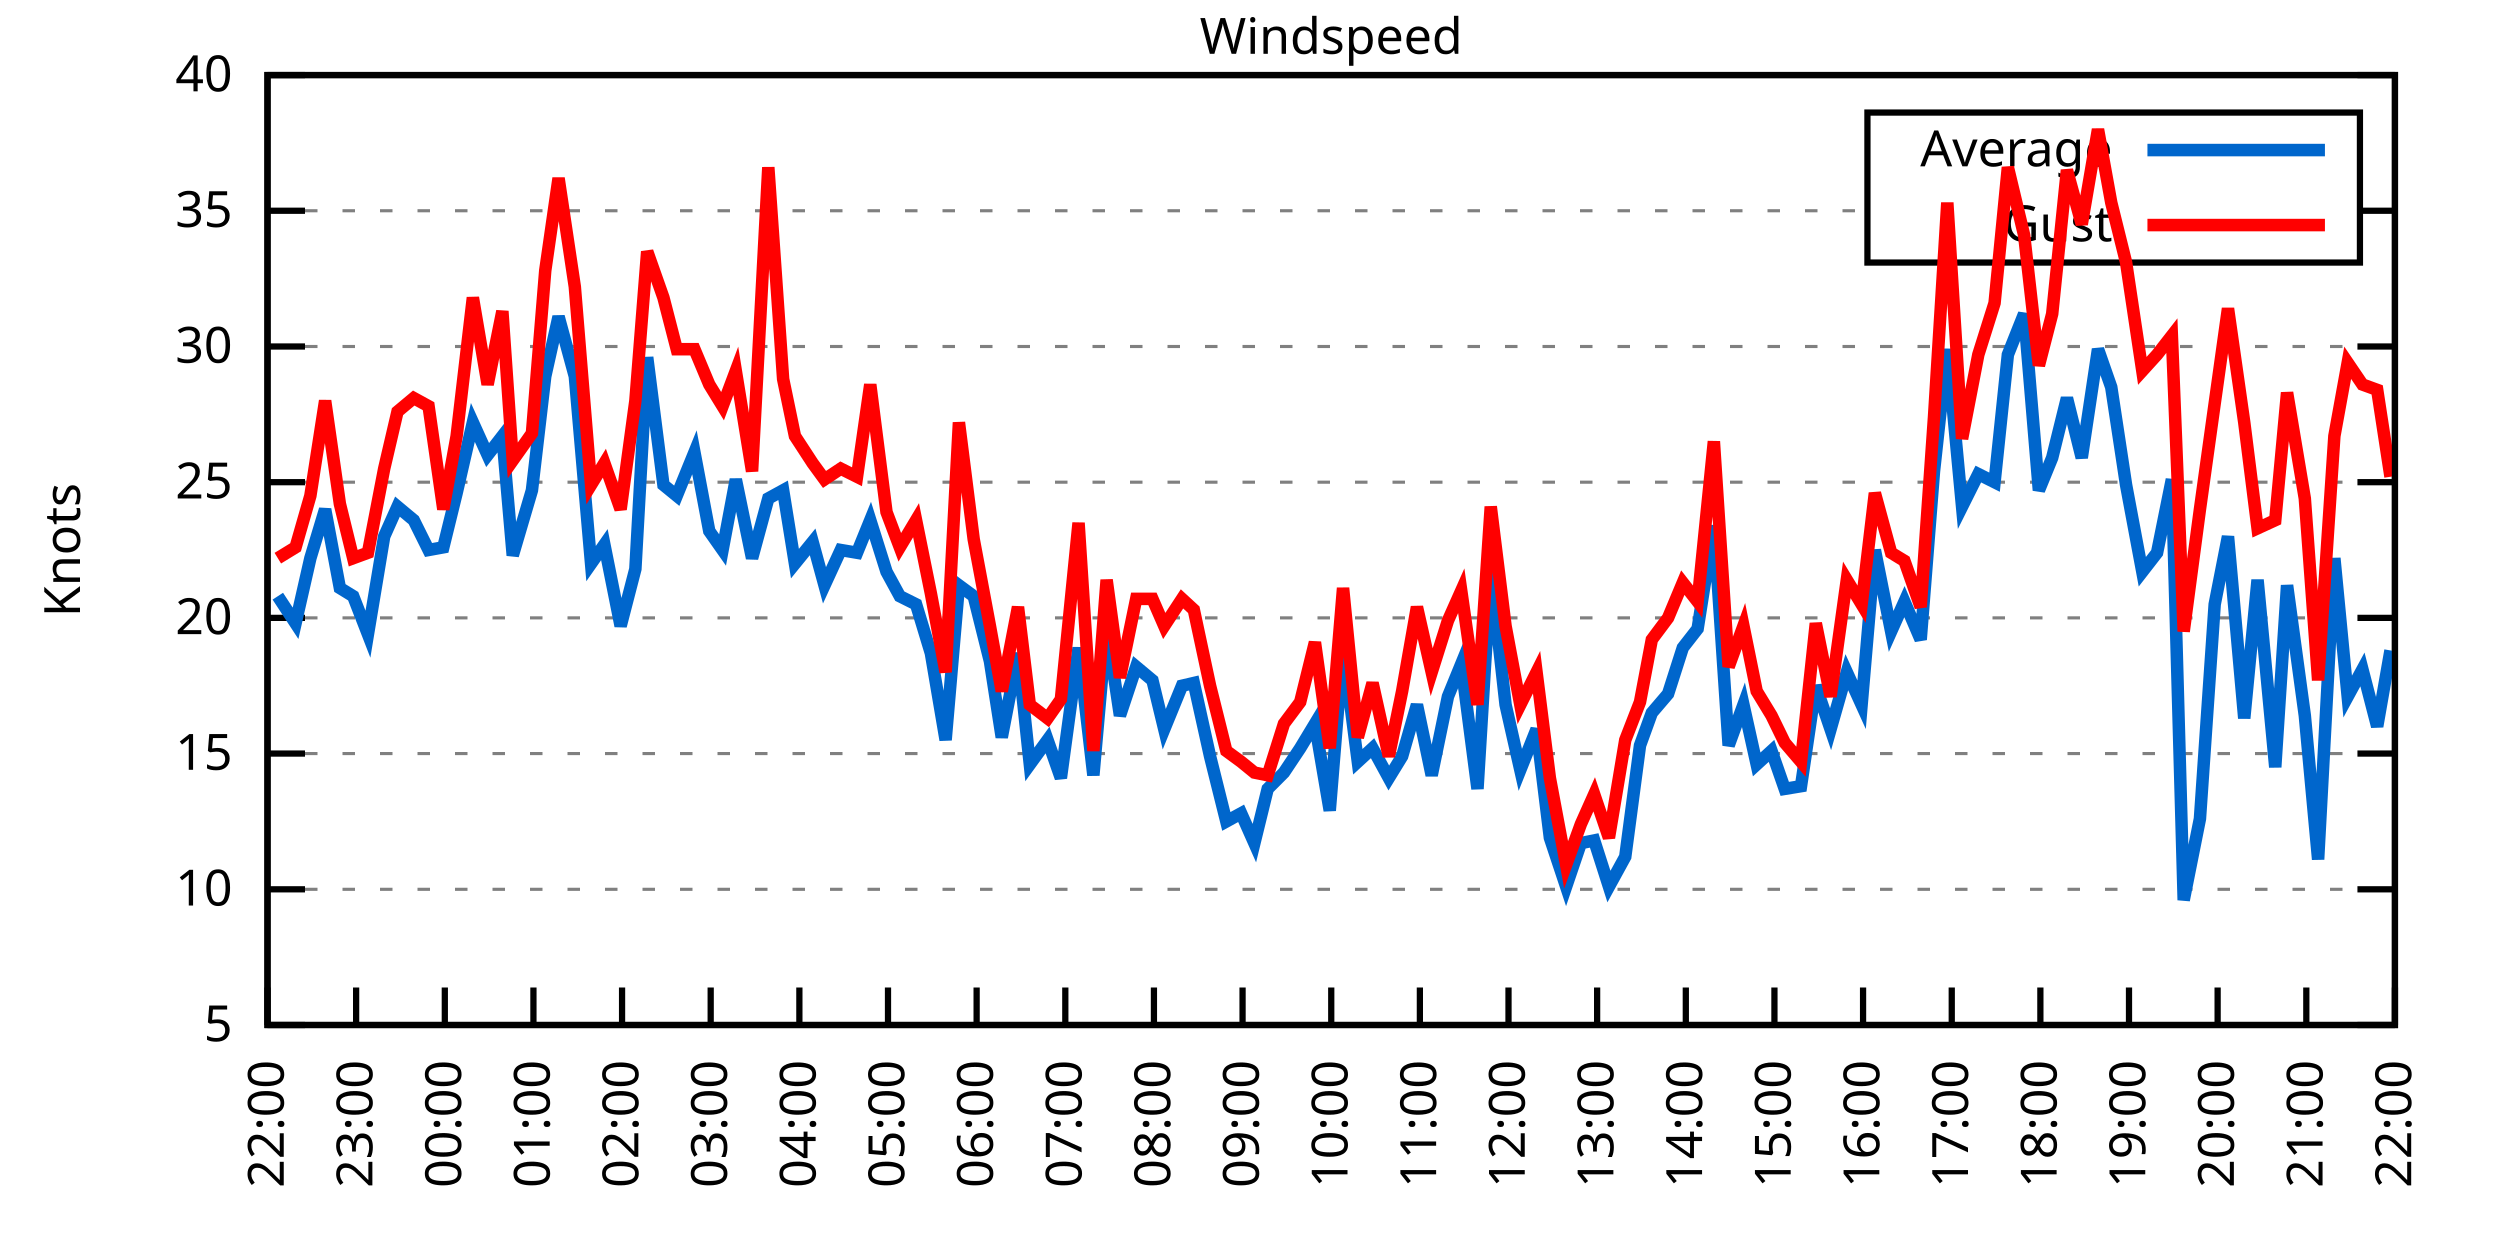
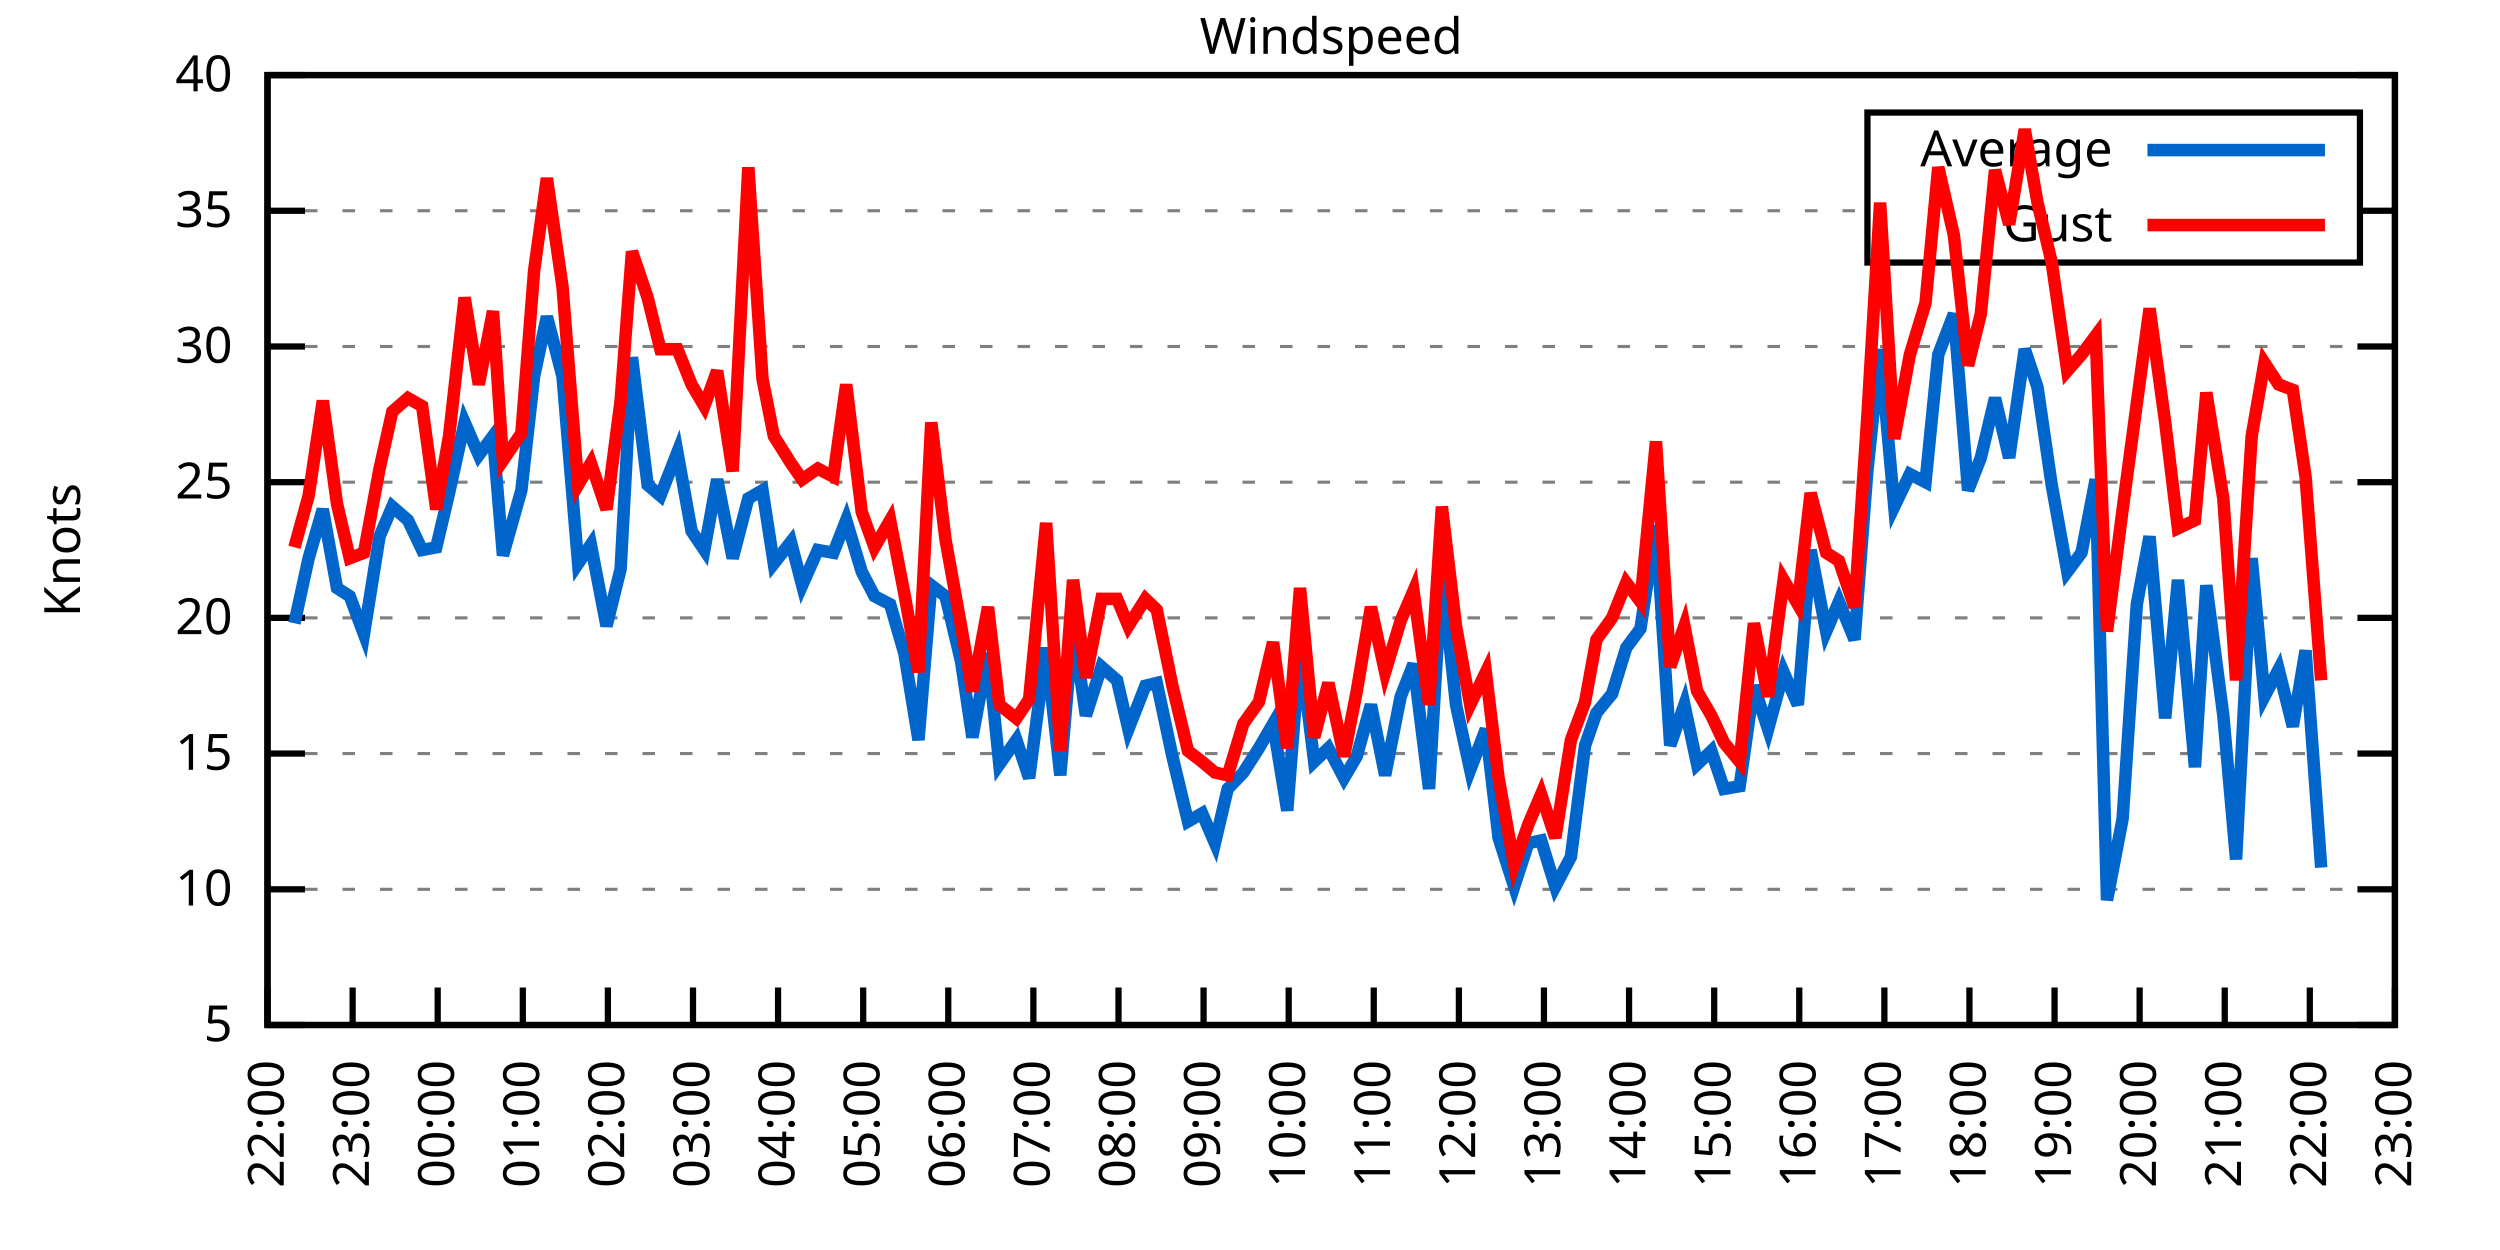
<svg xmlns="http://www.w3.org/2000/svg" xmlns:xlink="http://www.w3.org/1999/xlink" width="400" height="200" viewBox="0 0 400 200">
  <g id="gnuplot_canvas">
    <rect x="0" y="0" width="400" height="200" fill="none" />
    <defs>
      <circle id="gpDot" r="0.5" stroke-width="0.5" stroke="currentColor" />
      <path id="gpPt0" stroke-width="0.333" stroke="currentColor" d="M-1,0 h2 M0,-1 v2" />
      <path id="gpPt1" stroke-width="0.333" stroke="currentColor" d="M-1,-1 L1,1 M1,-1 L-1,1" />
      <path id="gpPt2" stroke-width="0.333" stroke="currentColor" d="M-1,0 L1,0 M0,-1 L0,1 M-1,-1 L1,1 M-1,1 L1,-1" />
      <rect id="gpPt3" stroke-width="0.333" stroke="currentColor" x="-1" y="-1" width="2" height="2" />
      <rect id="gpPt4" stroke-width="0.333" stroke="currentColor" fill="currentColor" x="-1" y="-1" width="2" height="2" />
      <circle id="gpPt5" stroke-width="0.333" stroke="currentColor" cx="0" cy="0" r="1" />
      <use xlink:href="#gpPt5" id="gpPt6" fill="currentColor" stroke="none" />
      <path id="gpPt7" stroke-width="0.333" stroke="currentColor" d="M0,-1.33 L-1.33,0.67 L1.33,0.67 z" />
      <use xlink:href="#gpPt7" id="gpPt8" fill="currentColor" stroke="none" />
      <use xlink:href="#gpPt7" id="gpPt9" stroke="currentColor" transform="rotate(180)" />
      <use xlink:href="#gpPt9" id="gpPt10" fill="currentColor" stroke="none" />
      <use xlink:href="#gpPt3" id="gpPt11" stroke="currentColor" transform="rotate(45)" />
      <use xlink:href="#gpPt11" id="gpPt12" fill="currentColor" stroke="none" />
      <path id="gpPt13" stroke-width="0.333" stroke="currentColor" d="M0,1.330 L1.265,0.411 L0.782,-1.067 L-0.782,-1.076 L-1.265,0.411 z" />
      <use xlink:href="#gpPt13" id="gpPt14" fill="currentColor" stroke="none" />
      <filter id="textbox" filterUnits="objectBoundingBox" x="0" y="0" height="1" width="1">
        <feFlood flood-color="white" flood-opacity="1" result="bgnd" />
        <feComposite in="SourceGraphic" in2="bgnd" operator="atop" />
      </filter>
      <filter id="greybox" filterUnits="objectBoundingBox" x="0" y="0" height="1" width="1">
        <feFlood flood-color="lightgrey" flood-opacity="1" result="grey" />
        <feComposite in="SourceGraphic" in2="grey" operator="atop" />
      </filter>
    </defs>
    <g fill="none" color="white" stroke="currentColor" stroke-width="1.00" stroke-linecap="butt" stroke-linejoin="miter">
</g>
    <g fill="none" color="black" stroke="currentColor" stroke-width="1.00" stroke-linecap="butt" stroke-linejoin="miter">
      <g stroke="none" shape-rendering="crispEdges">
        <polygon fill="rgb(255, 255, 255)" points="42.80,164.00 383.18,164.00 383.18,12.02 42.80,12.02 " />
      </g>
    </g>
    <g fill="none" color="black" stroke="currentColor" stroke-width="1.00" stroke-linecap="butt" stroke-linejoin="miter">
</g>
    <g fill="none" color="black" stroke="black" stroke-width="0.50" stroke-linecap="butt" stroke-linejoin="miter">
</g>
    <g fill="none" color="gray" stroke="currentColor" stroke-width="0.50" stroke-linecap="butt" stroke-linejoin="miter">
      <path stroke="gray" stroke-dasharray="2,4" class="gridline" d="M42.80,164.00 L383.19,164.00  " />
    </g>
    <g fill="none" color="gray" stroke="gray" stroke-width="1.00" stroke-linecap="butt" stroke-linejoin="miter">
</g>
    <g fill="none" color="black" stroke="currentColor" stroke-width="1.00" stroke-linecap="butt" stroke-linejoin="miter">
      <path stroke="black" d="M42.80,164.00 L48.80,164.00 M383.19,164.00 L377.19,164.00  " />
      <g transform="translate(37.20,166.60)" stroke="none" fill="black" font-family="Sans" font-size="8.00" text-anchor="end">
        <text>
          <tspan font-family="Sans"> 5</tspan>
        </text>
      </g>
    </g>
    <g fill="none" color="black" stroke="currentColor" stroke-width="1.00" stroke-linecap="butt" stroke-linejoin="miter">
</g>
    <g fill="none" color="black" stroke="black" stroke-width="0.50" stroke-linecap="butt" stroke-linejoin="miter">
</g>
    <g fill="none" color="gray" stroke="currentColor" stroke-width="0.50" stroke-linecap="butt" stroke-linejoin="miter">
      <path stroke="gray" stroke-dasharray="2,4" class="gridline" d="M42.80,142.29 L383.19,142.29  " />
    </g>
    <g fill="none" color="gray" stroke="gray" stroke-width="1.00" stroke-linecap="butt" stroke-linejoin="miter">
</g>
    <g fill="none" color="black" stroke="currentColor" stroke-width="1.00" stroke-linecap="butt" stroke-linejoin="miter">
      <path stroke="black" d="M42.80,142.29 L48.80,142.29 M383.19,142.29 L377.19,142.29  " />
      <g transform="translate(37.20,144.89)" stroke="none" fill="black" font-family="Sans" font-size="8.00" text-anchor="end">
        <text>
          <tspan font-family="Sans"> 10</tspan>
        </text>
      </g>
    </g>
    <g fill="none" color="black" stroke="currentColor" stroke-width="1.00" stroke-linecap="butt" stroke-linejoin="miter">
</g>
    <g fill="none" color="black" stroke="black" stroke-width="0.50" stroke-linecap="butt" stroke-linejoin="miter">
</g>
    <g fill="none" color="gray" stroke="currentColor" stroke-width="0.50" stroke-linecap="butt" stroke-linejoin="miter">
      <path stroke="gray" stroke-dasharray="2,4" class="gridline" d="M42.80,120.57 L383.19,120.57  " />
    </g>
    <g fill="none" color="gray" stroke="gray" stroke-width="1.00" stroke-linecap="butt" stroke-linejoin="miter">
</g>
    <g fill="none" color="black" stroke="currentColor" stroke-width="1.00" stroke-linecap="butt" stroke-linejoin="miter">
      <path stroke="black" d="M42.80,120.57 L48.80,120.57 M383.19,120.57 L377.19,120.57  " />
      <g transform="translate(37.20,123.17)" stroke="none" fill="black" font-family="Sans" font-size="8.00" text-anchor="end">
        <text>
          <tspan font-family="Sans"> 15</tspan>
        </text>
      </g>
    </g>
    <g fill="none" color="black" stroke="currentColor" stroke-width="1.00" stroke-linecap="butt" stroke-linejoin="miter">
</g>
    <g fill="none" color="black" stroke="black" stroke-width="0.50" stroke-linecap="butt" stroke-linejoin="miter">
</g>
    <g fill="none" color="gray" stroke="currentColor" stroke-width="0.50" stroke-linecap="butt" stroke-linejoin="miter">
      <path stroke="gray" stroke-dasharray="2,4" class="gridline" d="M42.80,98.86 L383.19,98.86  " />
    </g>
    <g fill="none" color="gray" stroke="gray" stroke-width="1.00" stroke-linecap="butt" stroke-linejoin="miter">
</g>
    <g fill="none" color="black" stroke="currentColor" stroke-width="1.00" stroke-linecap="butt" stroke-linejoin="miter">
      <path stroke="black" d="M42.80,98.86 L48.80,98.86 M383.19,98.86 L377.19,98.86  " />
      <g transform="translate(37.20,101.46)" stroke="none" fill="black" font-family="Sans" font-size="8.00" text-anchor="end">
        <text>
          <tspan font-family="Sans"> 20</tspan>
        </text>
      </g>
    </g>
    <g fill="none" color="black" stroke="currentColor" stroke-width="1.00" stroke-linecap="butt" stroke-linejoin="miter">
</g>
    <g fill="none" color="black" stroke="black" stroke-width="0.50" stroke-linecap="butt" stroke-linejoin="miter">
</g>
    <g fill="none" color="gray" stroke="currentColor" stroke-width="0.50" stroke-linecap="butt" stroke-linejoin="miter">
      <path stroke="gray" stroke-dasharray="2,4" class="gridline" d="M42.80,77.15 L383.19,77.15  " />
    </g>
    <g fill="none" color="gray" stroke="gray" stroke-width="1.00" stroke-linecap="butt" stroke-linejoin="miter">
</g>
    <g fill="none" color="black" stroke="currentColor" stroke-width="1.00" stroke-linecap="butt" stroke-linejoin="miter">
      <path stroke="black" d="M42.80,77.15 L48.80,77.15 M383.19,77.15 L377.19,77.15  " />
      <g transform="translate(37.20,79.75)" stroke="none" fill="black" font-family="Sans" font-size="8.00" text-anchor="end">
        <text>
          <tspan font-family="Sans"> 25</tspan>
        </text>
      </g>
    </g>
    <g fill="none" color="black" stroke="currentColor" stroke-width="1.00" stroke-linecap="butt" stroke-linejoin="miter">
</g>
    <g fill="none" color="black" stroke="black" stroke-width="0.50" stroke-linecap="butt" stroke-linejoin="miter">
</g>
    <g fill="none" color="gray" stroke="currentColor" stroke-width="0.50" stroke-linecap="butt" stroke-linejoin="miter">
      <path stroke="gray" stroke-dasharray="2,4" class="gridline" d="M42.80,55.44 L383.19,55.44  " />
    </g>
    <g fill="none" color="gray" stroke="gray" stroke-width="1.00" stroke-linecap="butt" stroke-linejoin="miter">
</g>
    <g fill="none" color="black" stroke="currentColor" stroke-width="1.00" stroke-linecap="butt" stroke-linejoin="miter">
      <path stroke="black" d="M42.80,55.44 L48.80,55.44 M383.19,55.44 L377.19,55.44  " />
      <g transform="translate(37.20,58.04)" stroke="none" fill="black" font-family="Sans" font-size="8.00" text-anchor="end">
        <text>
          <tspan font-family="Sans"> 30</tspan>
        </text>
      </g>
    </g>
    <g fill="none" color="black" stroke="currentColor" stroke-width="1.00" stroke-linecap="butt" stroke-linejoin="miter">
</g>
    <g fill="none" color="black" stroke="black" stroke-width="0.50" stroke-linecap="butt" stroke-linejoin="miter">
</g>
    <g fill="none" color="gray" stroke="currentColor" stroke-width="0.50" stroke-linecap="butt" stroke-linejoin="miter">
      <path stroke="gray" stroke-dasharray="2,4" class="gridline" d="M42.80,33.72 L298.79,33.72 M377.59,33.72 L383.19,33.72  " />
    </g>
    <g fill="none" color="gray" stroke="gray" stroke-width="1.00" stroke-linecap="butt" stroke-linejoin="miter">
</g>
    <g fill="none" color="black" stroke="currentColor" stroke-width="1.00" stroke-linecap="butt" stroke-linejoin="miter">
      <path stroke="black" d="M42.80,33.72 L48.80,33.72 M383.19,33.72 L377.19,33.72  " />
      <g transform="translate(37.20,36.32)" stroke="none" fill="black" font-family="Sans" font-size="8.00" text-anchor="end">
        <text>
          <tspan font-family="Sans"> 35</tspan>
        </text>
      </g>
    </g>
    <g fill="none" color="black" stroke="currentColor" stroke-width="1.00" stroke-linecap="butt" stroke-linejoin="miter">
</g>
    <g fill="none" color="black" stroke="black" stroke-width="0.50" stroke-linecap="butt" stroke-linejoin="miter">
</g>
    <g fill="none" color="gray" stroke="currentColor" stroke-width="0.50" stroke-linecap="butt" stroke-linejoin="miter">
      <path stroke="gray" stroke-dasharray="2,4" class="gridline" d="M42.80,12.01 L383.19,12.01  " />
    </g>
    <g fill="none" color="gray" stroke="gray" stroke-width="1.00" stroke-linecap="butt" stroke-linejoin="miter">
</g>
    <g fill="none" color="black" stroke="currentColor" stroke-width="1.00" stroke-linecap="butt" stroke-linejoin="miter">
      <path stroke="black" d="M42.80,12.01 L48.80,12.01 M383.19,12.01 L377.19,12.01  " />
      <g transform="translate(37.20,14.61)" stroke="none" fill="black" font-family="Sans" font-size="8.00" text-anchor="end">
        <text>
          <tspan font-family="Sans"> 40</tspan>
        </text>
      </g>
    </g>
    <g fill="none" color="black" stroke="currentColor" stroke-width="1.00" stroke-linecap="butt" stroke-linejoin="miter">
      <path stroke="black" d="M42.80,164.00 L42.80,158.00  " />
      <g transform="translate(45.40,169.60) rotate(270.00)" stroke="none" fill="black" font-family="Sans" font-size="8.00" text-anchor="end">
        <text>
          <tspan font-family="Sans">22:00</tspan>
        </text>
      </g>
    </g>
    <g fill="none" color="black" stroke="currentColor" stroke-width="1.00" stroke-linecap="butt" stroke-linejoin="miter">
-       <path stroke="black" d="M56.98,164.00 L56.98,158.00  " />
-       <g transform="translate(59.58,169.60) rotate(270.00)" stroke="none" fill="black" font-family="Sans" font-size="8.00" text-anchor="end">
+       <path stroke="black" d="M56.42,164.00 L56.42,158.00  " />
+       <g transform="translate(59.02,169.60) rotate(270.00)" stroke="none" fill="black" font-family="Sans" font-size="8.00" text-anchor="end">
        <text>
          <tspan font-family="Sans">23:00</tspan>
        </text>
      </g>
    </g>
    <g fill="none" color="black" stroke="currentColor" stroke-width="1.00" stroke-linecap="butt" stroke-linejoin="miter">
-       <path stroke="black" d="M71.17,164.00 L71.17,158.00  " />
-       <g transform="translate(73.77,169.60) rotate(270.00)" stroke="none" fill="black" font-family="Sans" font-size="8.00" text-anchor="end">
+       <path stroke="black" d="M70.03,164.00 L70.03,158.00  " />
+       <g transform="translate(72.63,169.60) rotate(270.00)" stroke="none" fill="black" font-family="Sans" font-size="8.00" text-anchor="end">
        <text>
          <tspan font-family="Sans">00:00</tspan>
        </text>
      </g>
    </g>
    <g fill="none" color="black" stroke="currentColor" stroke-width="1.00" stroke-linecap="butt" stroke-linejoin="miter">
-       <path stroke="black" d="M85.35,164.00 L85.35,158.00  " />
-       <g transform="translate(87.95,169.60) rotate(270.00)" stroke="none" fill="black" font-family="Sans" font-size="8.00" text-anchor="end">
+       <path stroke="black" d="M83.65,164.00 L83.65,158.00  " />
+       <g transform="translate(86.25,169.60) rotate(270.00)" stroke="none" fill="black" font-family="Sans" font-size="8.00" text-anchor="end">
        <text>
          <tspan font-family="Sans">01:00</tspan>
        </text>
      </g>
    </g>
    <g fill="none" color="black" stroke="currentColor" stroke-width="1.00" stroke-linecap="butt" stroke-linejoin="miter">
-       <path stroke="black" d="M99.53,164.00 L99.53,158.00  " />
-       <g transform="translate(102.13,169.60) rotate(270.00)" stroke="none" fill="black" font-family="Sans" font-size="8.00" text-anchor="end">
+       <path stroke="black" d="M97.26,164.00 L97.26,158.00  " />
+       <g transform="translate(99.86,169.60) rotate(270.00)" stroke="none" fill="black" font-family="Sans" font-size="8.00" text-anchor="end">
        <text>
          <tspan font-family="Sans">02:00</tspan>
        </text>
      </g>
    </g>
    <g fill="none" color="black" stroke="currentColor" stroke-width="1.00" stroke-linecap="butt" stroke-linejoin="miter">
-       <path stroke="black" d="M113.71,164.00 L113.71,158.00  " />
-       <g transform="translate(116.31,169.60) rotate(270.00)" stroke="none" fill="black" font-family="Sans" font-size="8.00" text-anchor="end">
+       <path stroke="black" d="M110.88,164.00 L110.88,158.00  " />
+       <g transform="translate(113.48,169.60) rotate(270.00)" stroke="none" fill="black" font-family="Sans" font-size="8.00" text-anchor="end">
        <text>
          <tspan font-family="Sans">03:00</tspan>
        </text>
      </g>
    </g>
    <g fill="none" color="black" stroke="currentColor" stroke-width="1.00" stroke-linecap="butt" stroke-linejoin="miter">
-       <path stroke="black" d="M127.90,164.00 L127.90,158.00  " />
-       <g transform="translate(130.50,169.60) rotate(270.00)" stroke="none" fill="black" font-family="Sans" font-size="8.00" text-anchor="end">
+       <path stroke="black" d="M124.49,164.00 L124.49,158.00  " />
+       <g transform="translate(127.09,169.60) rotate(270.00)" stroke="none" fill="black" font-family="Sans" font-size="8.00" text-anchor="end">
        <text>
          <tspan font-family="Sans">04:00</tspan>
        </text>
      </g>
    </g>
    <g fill="none" color="black" stroke="currentColor" stroke-width="1.00" stroke-linecap="butt" stroke-linejoin="miter">
-       <path stroke="black" d="M142.08,164.00 L142.08,158.00  " />
-       <g transform="translate(144.68,169.60) rotate(270.00)" stroke="none" fill="black" font-family="Sans" font-size="8.00" text-anchor="end">
+       <path stroke="black" d="M138.11,164.00 L138.11,158.00  " />
+       <g transform="translate(140.71,169.60) rotate(270.00)" stroke="none" fill="black" font-family="Sans" font-size="8.00" text-anchor="end">
        <text>
          <tspan font-family="Sans">05:00</tspan>
        </text>
      </g>
    </g>
    <g fill="none" color="black" stroke="currentColor" stroke-width="1.00" stroke-linecap="butt" stroke-linejoin="miter">
-       <path stroke="black" d="M156.26,164.00 L156.26,158.00  " />
-       <g transform="translate(158.86,169.60) rotate(270.00)" stroke="none" fill="black" font-family="Sans" font-size="8.00" text-anchor="end">
+       <path stroke="black" d="M151.72,164.00 L151.72,158.00  " />
+       <g transform="translate(154.32,169.60) rotate(270.00)" stroke="none" fill="black" font-family="Sans" font-size="8.00" text-anchor="end">
        <text>
          <tspan font-family="Sans">06:00</tspan>
        </text>
      </g>
    </g>
    <g fill="none" color="black" stroke="currentColor" stroke-width="1.00" stroke-linecap="butt" stroke-linejoin="miter">
-       <path stroke="black" d="M170.45,164.00 L170.45,158.00  " />
-       <g transform="translate(173.05,169.60) rotate(270.00)" stroke="none" fill="black" font-family="Sans" font-size="8.00" text-anchor="end">
+       <path stroke="black" d="M165.34,164.00 L165.34,158.00  " />
+       <g transform="translate(167.94,169.60) rotate(270.00)" stroke="none" fill="black" font-family="Sans" font-size="8.00" text-anchor="end">
        <text>
          <tspan font-family="Sans">07:00</tspan>
        </text>
      </g>
    </g>
    <g fill="none" color="black" stroke="currentColor" stroke-width="1.00" stroke-linecap="butt" stroke-linejoin="miter">
-       <path stroke="black" d="M184.63,164.00 L184.63,158.00  " />
-       <g transform="translate(187.23,169.60) rotate(270.00)" stroke="none" fill="black" font-family="Sans" font-size="8.00" text-anchor="end">
+       <path stroke="black" d="M178.96,164.00 L178.96,158.00  " />
+       <g transform="translate(181.56,169.60) rotate(270.00)" stroke="none" fill="black" font-family="Sans" font-size="8.00" text-anchor="end">
        <text>
          <tspan font-family="Sans">08:00</tspan>
        </text>
      </g>
    </g>
    <g fill="none" color="black" stroke="currentColor" stroke-width="1.00" stroke-linecap="butt" stroke-linejoin="miter">
-       <path stroke="black" d="M198.81,164.00 L198.81,158.00  " />
-       <g transform="translate(201.41,169.60) rotate(270.00)" stroke="none" fill="black" font-family="Sans" font-size="8.00" text-anchor="end">
+       <path stroke="black" d="M192.57,164.00 L192.57,158.00  " />
+       <g transform="translate(195.17,169.60) rotate(270.00)" stroke="none" fill="black" font-family="Sans" font-size="8.00" text-anchor="end">
        <text>
          <tspan font-family="Sans">09:00</tspan>
        </text>
      </g>
    </g>
    <g fill="none" color="black" stroke="currentColor" stroke-width="1.00" stroke-linecap="butt" stroke-linejoin="miter">
-       <path stroke="black" d="M213.00,164.00 L213.00,158.00  " />
-       <g transform="translate(215.60,169.60) rotate(270.00)" stroke="none" fill="black" font-family="Sans" font-size="8.00" text-anchor="end">
+       <path stroke="black" d="M206.19,164.00 L206.19,158.00  " />
+       <g transform="translate(208.79,169.60) rotate(270.00)" stroke="none" fill="black" font-family="Sans" font-size="8.00" text-anchor="end">
        <text>
          <tspan font-family="Sans">10:00</tspan>
        </text>
      </g>
    </g>
    <g fill="none" color="black" stroke="currentColor" stroke-width="1.00" stroke-linecap="butt" stroke-linejoin="miter">
-       <path stroke="black" d="M227.18,164.00 L227.18,158.00  " />
-       <g transform="translate(229.78,169.60) rotate(270.00)" stroke="none" fill="black" font-family="Sans" font-size="8.00" text-anchor="end">
+       <path stroke="black" d="M219.80,164.00 L219.80,158.00  " />
+       <g transform="translate(222.40,169.60) rotate(270.00)" stroke="none" fill="black" font-family="Sans" font-size="8.00" text-anchor="end">
        <text>
          <tspan font-family="Sans">11:00</tspan>
        </text>
      </g>
    </g>
    <g fill="none" color="black" stroke="currentColor" stroke-width="1.00" stroke-linecap="butt" stroke-linejoin="miter">
-       <path stroke="black" d="M241.36,164.00 L241.36,158.00  " />
-       <g transform="translate(243.96,169.60) rotate(270.00)" stroke="none" fill="black" font-family="Sans" font-size="8.00" text-anchor="end">
+       <path stroke="black" d="M233.42,164.00 L233.42,158.00  " />
+       <g transform="translate(236.02,169.60) rotate(270.00)" stroke="none" fill="black" font-family="Sans" font-size="8.00" text-anchor="end">
        <text>
          <tspan font-family="Sans">12:00</tspan>
        </text>
      </g>
    </g>
    <g fill="none" color="black" stroke="currentColor" stroke-width="1.00" stroke-linecap="butt" stroke-linejoin="miter">
-       <path stroke="black" d="M255.54,164.00 L255.54,158.00  " />
-       <g transform="translate(258.14,169.60) rotate(270.00)" stroke="none" fill="black" font-family="Sans" font-size="8.00" text-anchor="end">
+       <path stroke="black" d="M247.03,164.00 L247.03,158.00  " />
+       <g transform="translate(249.63,169.60) rotate(270.00)" stroke="none" fill="black" font-family="Sans" font-size="8.00" text-anchor="end">
        <text>
          <tspan font-family="Sans">13:00</tspan>
        </text>
      </g>
    </g>
    <g fill="none" color="black" stroke="currentColor" stroke-width="1.00" stroke-linecap="butt" stroke-linejoin="miter">
-       <path stroke="black" d="M269.73,164.00 L269.73,158.00  " />
-       <g transform="translate(272.33,169.60) rotate(270.00)" stroke="none" fill="black" font-family="Sans" font-size="8.00" text-anchor="end">
+       <path stroke="black" d="M260.65,164.00 L260.65,158.00  " />
+       <g transform="translate(263.25,169.60) rotate(270.00)" stroke="none" fill="black" font-family="Sans" font-size="8.00" text-anchor="end">
        <text>
          <tspan font-family="Sans">14:00</tspan>
        </text>
      </g>
    </g>
    <g fill="none" color="black" stroke="currentColor" stroke-width="1.00" stroke-linecap="butt" stroke-linejoin="miter">
-       <path stroke="black" d="M283.91,164.00 L283.91,158.00  " />
-       <g transform="translate(286.51,169.60) rotate(270.00)" stroke="none" fill="black" font-family="Sans" font-size="8.00" text-anchor="end">
+       <path stroke="black" d="M274.27,164.00 L274.27,158.00  " />
+       <g transform="translate(276.87,169.60) rotate(270.00)" stroke="none" fill="black" font-family="Sans" font-size="8.00" text-anchor="end">
        <text>
          <tspan font-family="Sans">15:00</tspan>
        </text>
      </g>
    </g>
    <g fill="none" color="black" stroke="currentColor" stroke-width="1.00" stroke-linecap="butt" stroke-linejoin="miter">
-       <path stroke="black" d="M298.09,164.00 L298.09,158.00  " />
-       <g transform="translate(300.69,169.60) rotate(270.00)" stroke="none" fill="black" font-family="Sans" font-size="8.00" text-anchor="end">
+       <path stroke="black" d="M287.88,164.00 L287.88,158.00  " />
+       <g transform="translate(290.48,169.60) rotate(270.00)" stroke="none" fill="black" font-family="Sans" font-size="8.00" text-anchor="end">
        <text>
          <tspan font-family="Sans">16:00</tspan>
        </text>
      </g>
    </g>
    <g fill="none" color="black" stroke="currentColor" stroke-width="1.00" stroke-linecap="butt" stroke-linejoin="miter">
-       <path stroke="black" d="M312.28,164.00 L312.28,158.00  " />
-       <g transform="translate(314.88,169.60) rotate(270.00)" stroke="none" fill="black" font-family="Sans" font-size="8.00" text-anchor="end">
+       <path stroke="black" d="M301.50,164.00 L301.50,158.00  " />
+       <g transform="translate(304.10,169.60) rotate(270.00)" stroke="none" fill="black" font-family="Sans" font-size="8.00" text-anchor="end">
        <text>
          <tspan font-family="Sans">17:00</tspan>
        </text>
      </g>
    </g>
    <g fill="none" color="black" stroke="currentColor" stroke-width="1.00" stroke-linecap="butt" stroke-linejoin="miter">
-       <path stroke="black" d="M326.46,164.00 L326.46,158.00  " />
-       <g transform="translate(329.06,169.60) rotate(270.00)" stroke="none" fill="black" font-family="Sans" font-size="8.00" text-anchor="end">
+       <path stroke="black" d="M315.11,164.00 L315.11,158.00  " />
+       <g transform="translate(317.71,169.60) rotate(270.00)" stroke="none" fill="black" font-family="Sans" font-size="8.00" text-anchor="end">
        <text>
          <tspan font-family="Sans">18:00</tspan>
        </text>
      </g>
    </g>
    <g fill="none" color="black" stroke="currentColor" stroke-width="1.00" stroke-linecap="butt" stroke-linejoin="miter">
-       <path stroke="black" d="M340.64,164.00 L340.64,158.00  " />
-       <g transform="translate(343.24,169.60) rotate(270.00)" stroke="none" fill="black" font-family="Sans" font-size="8.00" text-anchor="end">
+       <path stroke="black" d="M328.73,164.00 L328.73,158.00  " />
+       <g transform="translate(331.33,169.60) rotate(270.00)" stroke="none" fill="black" font-family="Sans" font-size="8.00" text-anchor="end">
        <text>
          <tspan font-family="Sans">19:00</tspan>
        </text>
      </g>
    </g>
    <g fill="none" color="black" stroke="currentColor" stroke-width="1.00" stroke-linecap="butt" stroke-linejoin="miter">
-       <path stroke="black" d="M354.82,164.00 L354.82,158.00  " />
-       <g transform="translate(357.42,169.60) rotate(270.00)" stroke="none" fill="black" font-family="Sans" font-size="8.00" text-anchor="end">
+       <path stroke="black" d="M342.34,164.00 L342.34,158.00  " />
+       <g transform="translate(344.94,169.60) rotate(270.00)" stroke="none" fill="black" font-family="Sans" font-size="8.00" text-anchor="end">
        <text>
          <tspan font-family="Sans">20:00</tspan>
        </text>
      </g>
    </g>
    <g fill="none" color="black" stroke="currentColor" stroke-width="1.00" stroke-linecap="butt" stroke-linejoin="miter">
-       <path stroke="black" d="M369.01,164.00 L369.01,158.00  " />
-       <g transform="translate(371.61,169.60) rotate(270.00)" stroke="none" fill="black" font-family="Sans" font-size="8.00" text-anchor="end">
+       <path stroke="black" d="M355.96,164.00 L355.96,158.00  " />
+       <g transform="translate(358.56,169.60) rotate(270.00)" stroke="none" fill="black" font-family="Sans" font-size="8.00" text-anchor="end">
        <text>
          <tspan font-family="Sans">21:00</tspan>
+         </text>
+       </g>
+     </g>
+     <g fill="none" color="black" stroke="currentColor" stroke-width="1.00" stroke-linecap="butt" stroke-linejoin="miter">
+       <path stroke="black" d="M369.57,164.00 L369.57,158.00  " />
+       <g transform="translate(372.17,169.60) rotate(270.00)" stroke="none" fill="black" font-family="Sans" font-size="8.00" text-anchor="end">
+         <text>
+           <tspan font-family="Sans">22:00</tspan>
        </text>
      </g>
    </g>
    <g fill="none" color="black" stroke="currentColor" stroke-width="1.00" stroke-linecap="butt" stroke-linejoin="miter">
      <path stroke="black" d="M383.19,164.00 L383.19,158.00  " />
      <g transform="translate(385.79,169.60) rotate(270.00)" stroke="none" fill="black" font-family="Sans" font-size="8.00" text-anchor="end">
        <text>
-           <tspan font-family="Sans">22:00</tspan>
+           <tspan font-family="Sans">23:00</tspan>
        </text>
      </g>
    </g>
    <g fill="none" color="black" stroke="currentColor" stroke-width="1.00" stroke-linecap="butt" stroke-linejoin="miter">
</g>
    <g fill="none" color="black" stroke="currentColor" stroke-width="1.00" stroke-linecap="butt" stroke-linejoin="miter">
      <path stroke="black" d="M42.80,12.01 L42.80,164.00 L383.19,164.00 L383.19,12.01 L42.80,12.01 Z  " />
    </g>
    <g fill="none" color="black" stroke="currentColor" stroke-width="1.00" stroke-linecap="butt" stroke-linejoin="miter">
</g>
    <g fill="none" color="black" stroke="currentColor" stroke-width="1.00" stroke-linecap="butt" stroke-linejoin="miter">
      <path stroke="black" d="M298.79,42.01 L298.79,18.01 L377.59,18.01 L377.59,42.01 L298.79,42.01 Z  " />
    </g>
    <g id="Windspeed_plot_1">
      <g fill="none" color="white" stroke="black" stroke-width="2.00" stroke-linecap="butt" stroke-linejoin="miter">
</g>
      <g fill="none" color="black" stroke="currentColor" stroke-width="2.00" stroke-linecap="butt" stroke-linejoin="miter">
        <g transform="translate(337.99,26.61)" stroke="none" fill="black" font-family="Sans" font-size="8.00" text-anchor="end">
          <text>
            <tspan font-family="Sans">Average</tspan>
          </text>
        </g>
      </g>
      <g fill="none" color="black" stroke="currentColor" stroke-width="2.00" stroke-linecap="butt" stroke-linejoin="miter">
-         <path stroke="rgb(  0, 102, 204)" d="M343.59,24.01 L371.99,24.01 M44.45,95.39 L47.29,99.73 L49.66,89.31 L52.02,81.49 L54.38,94.08 L56.51,95.39   L58.87,101.47 L61.47,85.83 L63.60,81.06 L66.20,83.23 L68.57,88.00 L70.93,87.57 L73.06,78.89 L75.66,67.59   L78.02,72.81 L80.38,69.77 L82.04,88.87 L85.11,78.45 L87.24,60.21 L89.37,50.66 L91.97,60.21 L94.57,90.18   L96.70,87.14 L99.30,100.16 L101.66,91.04 L103.55,57.17 L106.15,77.58 L108.28,79.32 L111.11,72.37 L113.48,84.97   L115.61,88.00 L117.73,76.71 L120.33,89.31 L122.93,79.75 L125.30,78.45 L127.19,90.18 L130.02,86.70 L131.92,93.65   L134.52,88.00 L137.12,88.44 L139.24,83.23 L141.84,91.48 L143.97,95.39 L146.57,96.69 L148.94,104.51 L151.30,118.40   L153.43,93.65 L155.79,95.39 L158.39,105.81 L160.28,117.97 L162.88,104.51 L164.77,122.31 L167.61,118.40 L169.74,124.48   L172.57,103.64 L174.94,124.05 L177.06,100.16 L179.19,114.49 L181.79,106.68 L184.39,108.85 L186.28,116.67 L189.12,109.72   L191.01,109.28 L193.61,121.01 L196.21,131.43 L198.58,130.13 L200.70,134.90 L202.83,126.22 L205.43,123.61 L208.03,119.71   L210.39,115.80 L212.76,129.69 L214.89,103.64 L217.25,121.88 L219.61,119.71 L222.21,124.48 L224.34,121.01 L226.71,112.76   L229.07,124.05 L231.67,111.45 L233.80,106.24 L236.40,126.22 L238.52,91.48 L240.89,112.76 L243.25,123.18 L245.85,116.67   L247.98,134.04 L250.58,141.85 L252.94,134.90 L255.07,134.47 L257.43,141.85 L260.04,137.08 L262.40,119.27 L264.29,114.06   L266.89,111.02 L269.25,103.64 L271.62,100.60 L274.22,84.10 L276.58,119.27 L278.95,112.76 L281.07,122.31 L283.44,120.14   L285.56,126.22 L288.16,125.79 L290.53,109.72 L292.89,116.67 L295.49,107.55 L297.86,112.76 L299.98,88.00 L302.58,101.03   L304.71,96.26 L307.31,102.34 L309.44,75.41 L311.57,55.87 L313.93,81.06 L316.53,75.85 L319.13,77.15 L321.26,56.74   L323.86,50.22 L326.22,78.45 L328.35,73.24 L330.71,63.69 L333.08,73.24 L335.68,55.87 L337.80,61.95 L340.17,77.58   L342.77,91.48 L345.13,88.44 L347.50,76.71 L349.39,144.02 L351.99,131.00 L354.35,96.69 L356.48,85.83 L359.08,114.93   L361.21,92.78 L364.04,122.75 L365.93,93.65 L368.77,114.49 L370.90,137.51 L373.50,89.31 L375.63,111.45 L377.99,107.11   L380.35,116.23 L382.48,104.07  " />
+         <path stroke="rgb(  0, 102, 204)" d="M343.59,24.01 L371.99,24.01 M47.11,99.73 L49.38,89.31 L51.65,81.49 L53.92,94.08 L55.96,95.39 L58.23,101.47   L60.73,85.83 L62.77,81.06 L65.27,83.23 L67.54,88.00 L69.80,87.57 L71.85,78.89 L74.34,67.59 L76.61,72.81   L78.88,69.77 L80.47,88.87 L83.42,78.45 L85.46,60.21 L87.50,50.66 L90.00,60.21 L92.50,90.18 L94.54,87.14   L97.04,100.16 L99.30,91.04 L101.12,57.17 L103.62,77.58 L105.66,79.32 L108.38,72.37 L110.65,84.97 L112.69,88.00   L114.74,76.71 L117.23,89.31 L119.73,79.75 L122.00,78.45 L123.81,90.18 L126.54,86.70 L128.35,93.65 L130.85,88.00   L133.34,88.44 L135.39,83.23 L137.88,91.48 L139.92,95.39 L142.42,96.69 L144.69,104.51 L146.96,118.40 L149.00,93.65   L151.27,95.39 L153.77,105.81 L155.58,117.97 L158.08,104.51 L159.89,122.31 L162.62,118.40 L164.66,124.48 L167.38,103.64   L169.65,124.05 L171.69,100.16 L173.74,114.49 L176.23,106.68 L178.73,108.85 L180.54,116.67 L183.27,109.72 L185.08,109.28   L187.58,121.01 L190.08,131.43 L192.34,130.13 L194.39,134.90 L196.43,126.22 L198.93,123.61 L201.42,119.71 L203.69,115.80   L205.96,129.69 L208.00,103.64 L210.27,121.88 L212.54,119.71 L215.04,124.48 L217.08,121.01 L219.35,112.76 L221.62,124.05   L224.11,111.45 L226.16,106.24 L228.65,126.22 L230.70,91.48 L232.96,112.76 L235.23,123.18 L237.73,116.67 L239.77,134.04   L242.27,141.85 L244.54,134.90 L246.58,134.47 L248.85,141.85 L251.35,137.08 L253.61,119.27 L255.43,114.06 L257.93,111.02   L260.20,103.64 L262.47,100.60 L264.96,84.10 L267.23,119.27 L269.50,112.76 L271.54,122.31 L273.81,120.14 L275.85,126.22   L278.35,125.79 L280.62,109.72 L282.89,116.67 L285.38,107.55 L287.65,112.76 L289.70,88.00 L292.19,101.03 L294.23,96.26   L296.73,102.34 L298.77,75.41 L300.82,55.87 L303.08,81.06 L305.58,75.85 L308.08,77.15 L310.12,56.74 L312.62,50.22   L314.89,78.45 L316.93,73.24 L319.20,63.69 L321.47,73.24 L323.96,55.87 L326.00,61.95 L328.27,77.58 L330.77,91.48   L333.04,88.44 L335.31,76.71 L337.12,144.02 L339.62,131.00 L341.89,96.69 L343.93,85.83 L346.43,114.93 L348.47,92.78   L351.19,122.75 L353.01,93.65 L355.73,114.49 L357.77,137.51 L360.27,89.31 L362.31,111.45 L364.58,107.11 L366.85,116.23   L368.89,104.07 L371.39,138.81  " />
      </g>
    </g>
    <g id="Windspeed_plot_2">
      <g fill="none" color="black" stroke="currentColor" stroke-width="2.00" stroke-linecap="butt" stroke-linejoin="miter">
        <g transform="translate(337.99,38.61)" stroke="none" fill="black" font-family="Sans" font-size="8.00" text-anchor="end">
          <text>
            <tspan font-family="Sans">Gust</tspan>
          </text>
        </g>
      </g>
      <g fill="none" color="black" stroke="currentColor" stroke-width="2.00" stroke-linecap="butt" stroke-linejoin="miter">
-         <path stroke="rgb(255,   0,   0)" d="M343.59,36.01 L371.99,36.01 M44.45,89.31 L47.29,87.57 L49.66,79.32 L52.02,64.12 L54.38,80.62 L56.51,89.31   L58.87,88.44 L61.47,74.98 L63.60,65.86 L66.20,63.69 L68.57,64.99 L70.93,81.49 L73.06,69.77 L75.66,47.62   L78.02,61.52 L80.38,49.79 L82.04,73.67 L85.11,69.33 L87.24,43.28 L89.37,28.51 L91.97,45.88 L94.57,77.58   L96.70,74.11 L99.30,81.49 L101.66,64.12 L103.55,40.24 L106.15,47.62 L108.28,55.87 L111.11,55.87 L113.48,61.52   L115.61,64.99 L117.73,59.34 L120.33,75.41 L122.93,26.77 L125.30,60.65 L127.19,69.77 L130.02,74.11 L131.92,76.71   L134.52,74.98 L137.12,76.28 L139.24,61.52 L141.84,81.93 L143.97,87.57 L146.57,83.23 L148.94,94.95 L151.30,107.55   L153.43,67.59 L155.79,86.27 L158.39,100.16 L160.28,110.59 L162.88,97.12 L164.77,112.76 L167.61,114.93 L169.74,111.89   L172.57,83.66 L174.94,120.14 L177.06,92.78 L179.19,108.42 L181.79,95.82 L184.39,95.82 L186.28,100.16 L189.12,95.82   L191.01,97.56 L193.61,109.72 L196.21,120.14 L198.58,121.88 L200.70,123.61 L202.83,124.05 L205.43,115.80 L208.03,112.32   L210.39,102.77 L212.76,119.71 L214.89,94.08 L217.25,117.97 L219.61,109.28 L222.21,121.01 L224.34,110.59 L226.71,97.12   L229.07,107.55 L231.67,99.30 L233.80,94.52 L236.40,112.76 L238.52,81.06 L240.89,100.16 L243.25,112.76 L245.85,107.55   L247.98,124.48 L250.58,138.38 L252.94,131.86 L255.07,127.09 L257.43,134.04 L260.04,118.40 L262.40,112.32 L264.29,102.34   L266.89,98.86 L269.25,93.22 L271.62,96.26 L274.22,70.63 L276.58,106.68 L278.95,100.16 L281.07,110.59 L283.44,114.49   L285.56,118.84 L288.16,121.88 L290.53,99.73 L292.89,111.45 L295.49,92.78 L297.86,96.69 L299.98,78.89 L302.58,88.44   L304.71,89.74 L307.31,97.12 L309.44,66.73 L311.57,32.42 L313.93,70.20 L316.53,56.74 L319.13,48.49 L321.26,26.77   L323.86,37.63 L326.22,58.48 L328.35,50.22 L330.71,27.21 L333.08,35.89 L335.68,20.70 L337.80,32.42 L340.17,41.97   L342.77,59.34 L345.13,56.74 L347.50,53.70 L349.39,101.03 L351.99,81.49 L354.35,64.56 L356.48,49.36 L359.08,67.59   L361.21,84.53 L364.04,83.23 L365.93,62.82 L368.77,79.75 L370.90,108.85 L373.50,69.77 L375.63,58.04 L377.99,61.52   L380.35,62.38 L382.48,76.28  " />
+         <path stroke="rgb(255,   0,   0)" d="M343.59,36.01 L371.99,36.01 M47.11,87.57 L49.38,79.32 L51.65,64.12 L53.92,80.62 L55.96,89.31 L58.23,88.44   L60.73,74.98 L62.77,65.86 L65.27,63.69 L67.54,64.99 L69.80,81.49 L71.85,69.77 L74.34,47.62 L76.61,61.52   L78.88,49.79 L80.47,73.67 L83.42,69.33 L85.46,43.28 L87.50,28.51 L90.00,45.88 L92.50,77.58 L94.54,74.11   L97.04,81.49 L99.30,64.12 L101.12,40.24 L103.62,47.62 L105.66,55.87 L108.38,55.87 L110.65,61.52 L112.69,64.99   L114.74,59.34 L117.23,75.41 L119.73,26.77 L122.00,60.65 L123.81,69.77 L126.54,74.11 L128.35,76.71 L130.85,74.98   L133.34,76.28 L135.39,61.52 L137.88,81.93 L139.92,87.57 L142.42,83.23 L144.69,94.95 L146.96,107.55 L149.00,67.59   L151.27,86.27 L153.77,100.16 L155.58,110.59 L158.08,97.12 L159.89,112.76 L162.62,114.93 L164.66,111.89 L167.38,83.66   L169.65,120.14 L171.69,92.78 L173.74,108.42 L176.23,95.82 L178.73,95.82 L180.54,100.16 L183.27,95.82 L185.08,97.56   L187.58,109.72 L190.08,120.14 L192.34,121.88 L194.39,123.61 L196.43,124.05 L198.93,115.80 L201.42,112.32 L203.69,102.77   L205.96,119.71 L208.00,94.08 L210.27,117.97 L212.54,109.28 L215.04,121.01 L217.08,110.59 L219.35,97.12 L221.62,107.55   L224.11,99.30 L226.16,94.52 L228.65,112.76 L230.70,81.06 L232.96,100.16 L235.23,112.76 L237.73,107.55 L239.77,124.48   L242.27,138.38 L244.54,131.86 L246.58,127.09 L248.85,134.04 L251.35,118.40 L253.61,112.32 L255.43,102.34 L257.93,98.86   L260.20,93.22 L262.47,96.26 L264.96,70.63 L267.23,106.68 L269.50,100.16 L271.54,110.59 L273.81,114.49 L275.85,118.84   L278.35,121.88 L280.62,99.73 L282.89,111.45 L285.38,92.78 L287.65,96.69 L289.70,78.89 L292.19,88.44 L294.23,89.74   L296.73,97.12 L298.77,66.73 L300.82,32.42 L303.08,70.20 L305.58,56.74 L308.08,48.49 L310.12,26.77 L312.62,37.63   L314.89,58.48 L316.93,50.22 L319.20,27.21 L321.47,35.89 L323.96,20.70 L326.00,32.42 L328.27,41.97 L330.77,59.34   L333.04,56.74 L335.31,53.70 L337.12,101.03 L339.62,81.49 L341.89,64.56 L343.93,49.36 L346.43,67.59 L348.47,84.53   L351.19,83.23 L353.01,62.82 L355.73,79.75 L357.77,108.85 L360.27,69.77 L362.31,58.04 L364.58,61.52 L366.85,62.38   L368.89,76.28 L371.39,108.85  " />
      </g>
    </g>
    <g fill="none" color="black" stroke="currentColor" stroke-width="2.00" stroke-linecap="butt" stroke-linejoin="miter">
</g>
    <g fill="none" color="black" stroke="black" stroke-width="1.00" stroke-linecap="butt" stroke-linejoin="miter">
</g>
    <g fill="none" color="black" stroke="currentColor" stroke-width="1.00" stroke-linecap="butt" stroke-linejoin="miter">
      <path stroke="black" d="M42.80,12.01 L42.80,164.00 L383.19,164.00 L383.19,12.01 L42.80,12.01 Z  " />
      <g transform="translate(12.80,88.01) rotate(270.00)" stroke="none" fill="black" font-family="Sans" font-size="8.00" text-anchor="middle">
        <text>
          <tspan font-family="Sans">Knots</tspan>
        </text>
      </g>
    </g>
    <g fill="none" color="black" stroke="currentColor" stroke-width="1.00" stroke-linecap="butt" stroke-linejoin="miter">
</g>
    <g fill="none" color="black" stroke="currentColor" stroke-width="1.00" stroke-linecap="butt" stroke-linejoin="miter">
      <g transform="translate(212.99,8.61)" stroke="none" fill="black" font-family="Sans" font-size="8.00" text-anchor="middle">
        <text>
          <tspan font-family="Sans">Windspeed</tspan>
        </text>
      </g>
    </g>
    <g fill="none" color="black" stroke="currentColor" stroke-width="1.00" stroke-linecap="butt" stroke-linejoin="miter">
</g>
  </g>
</svg>
